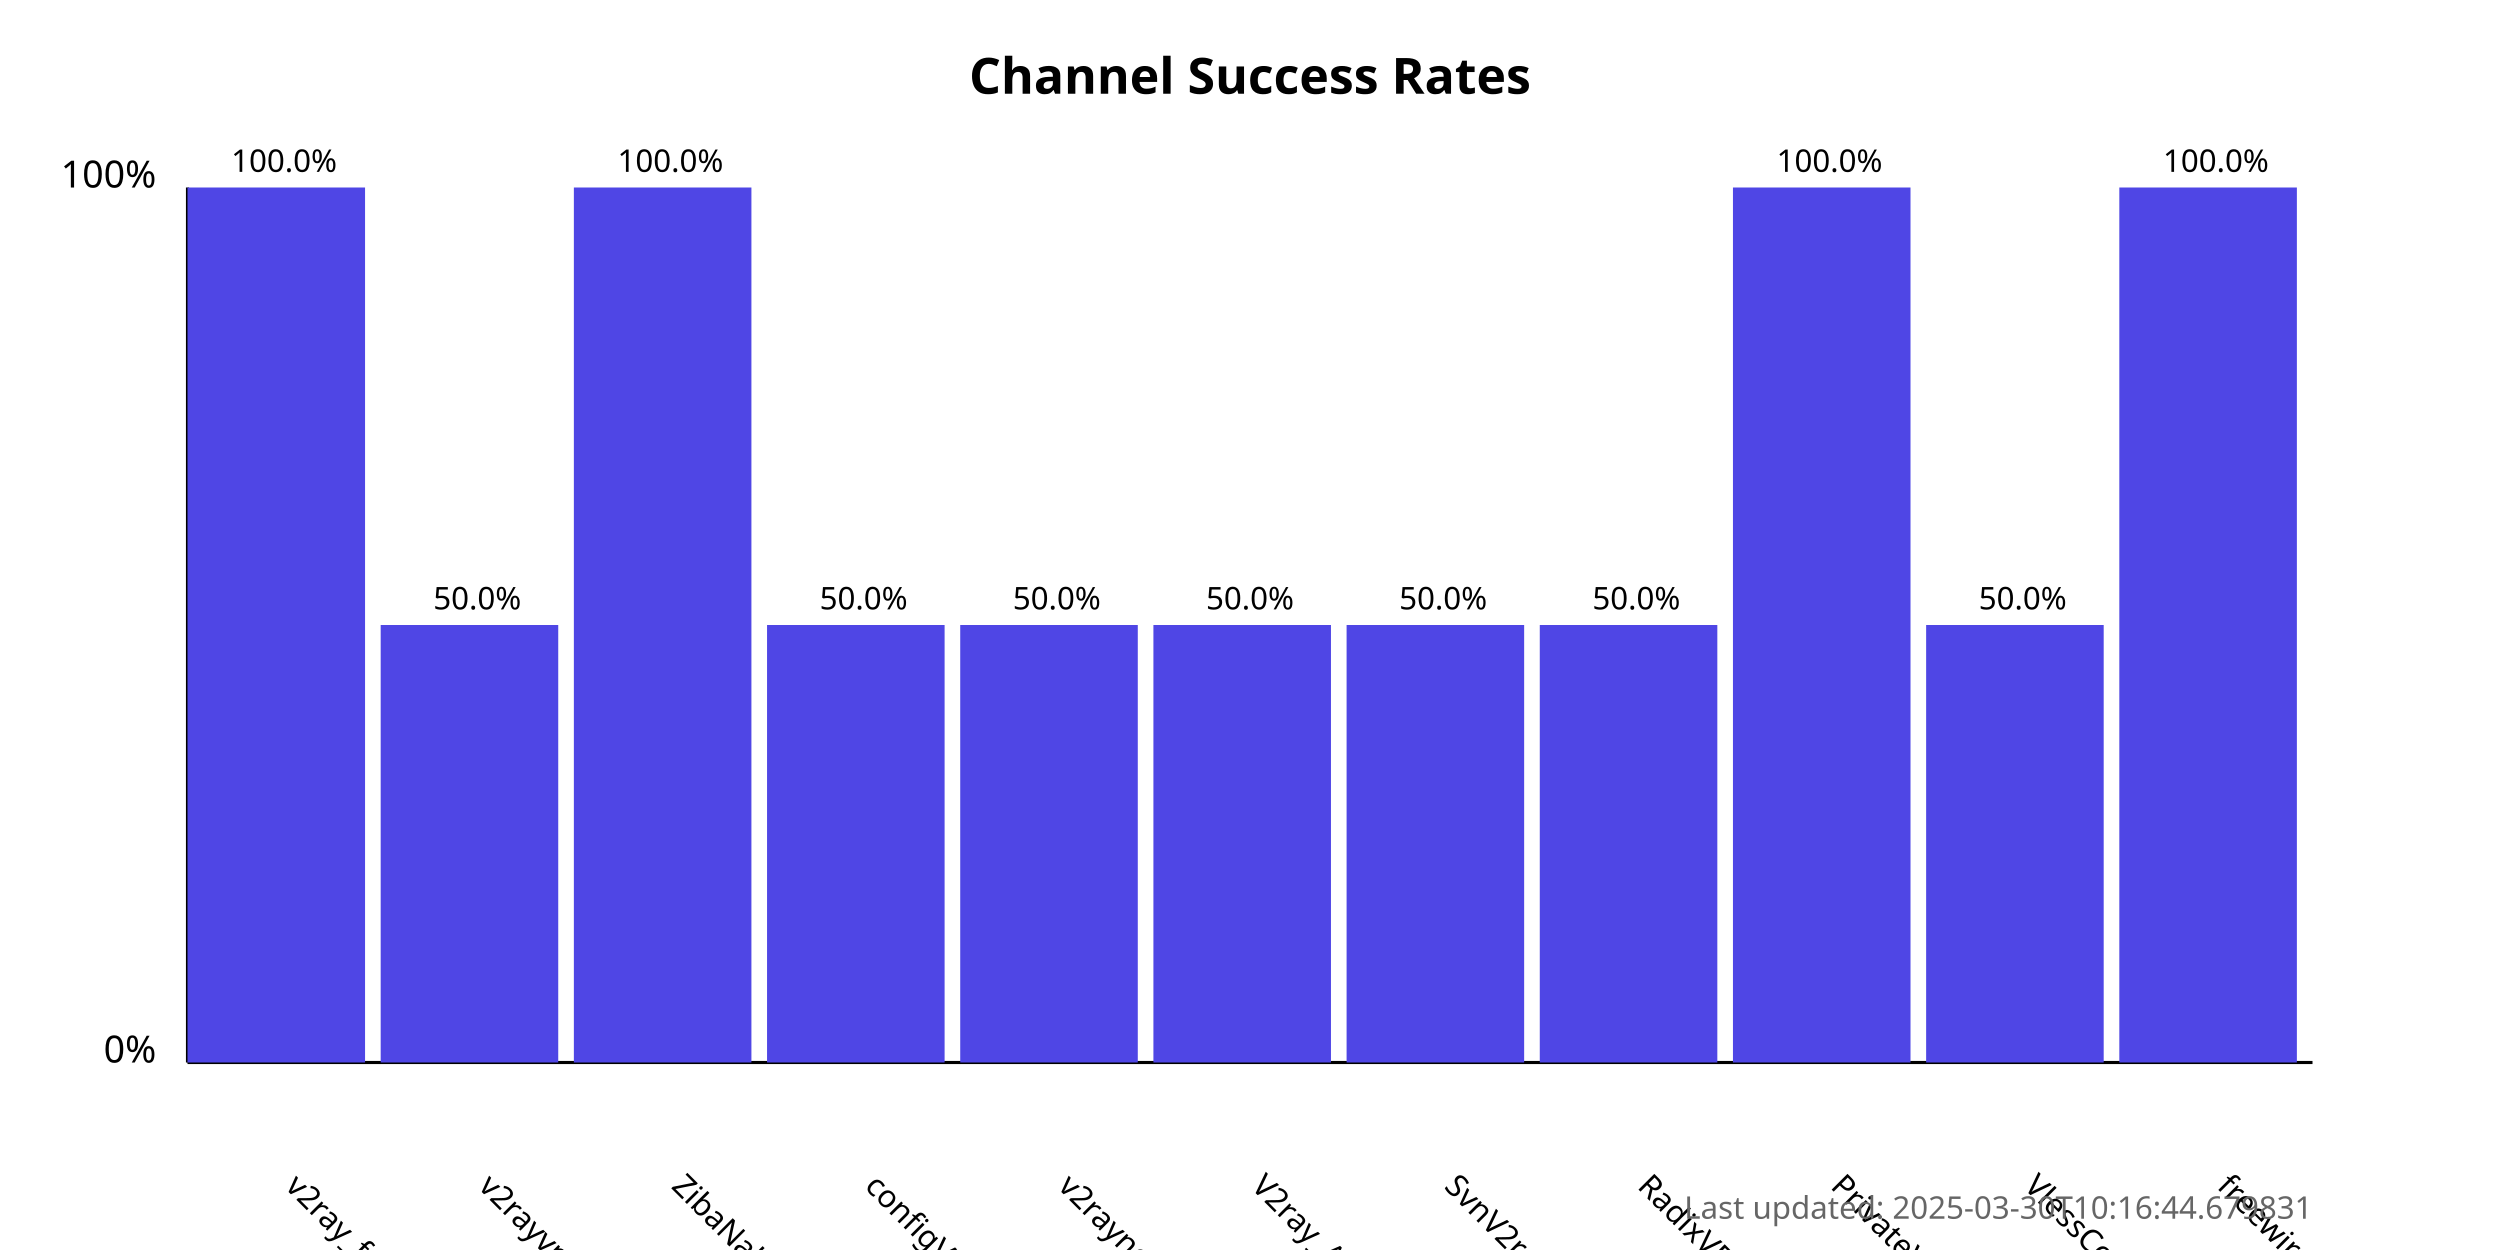
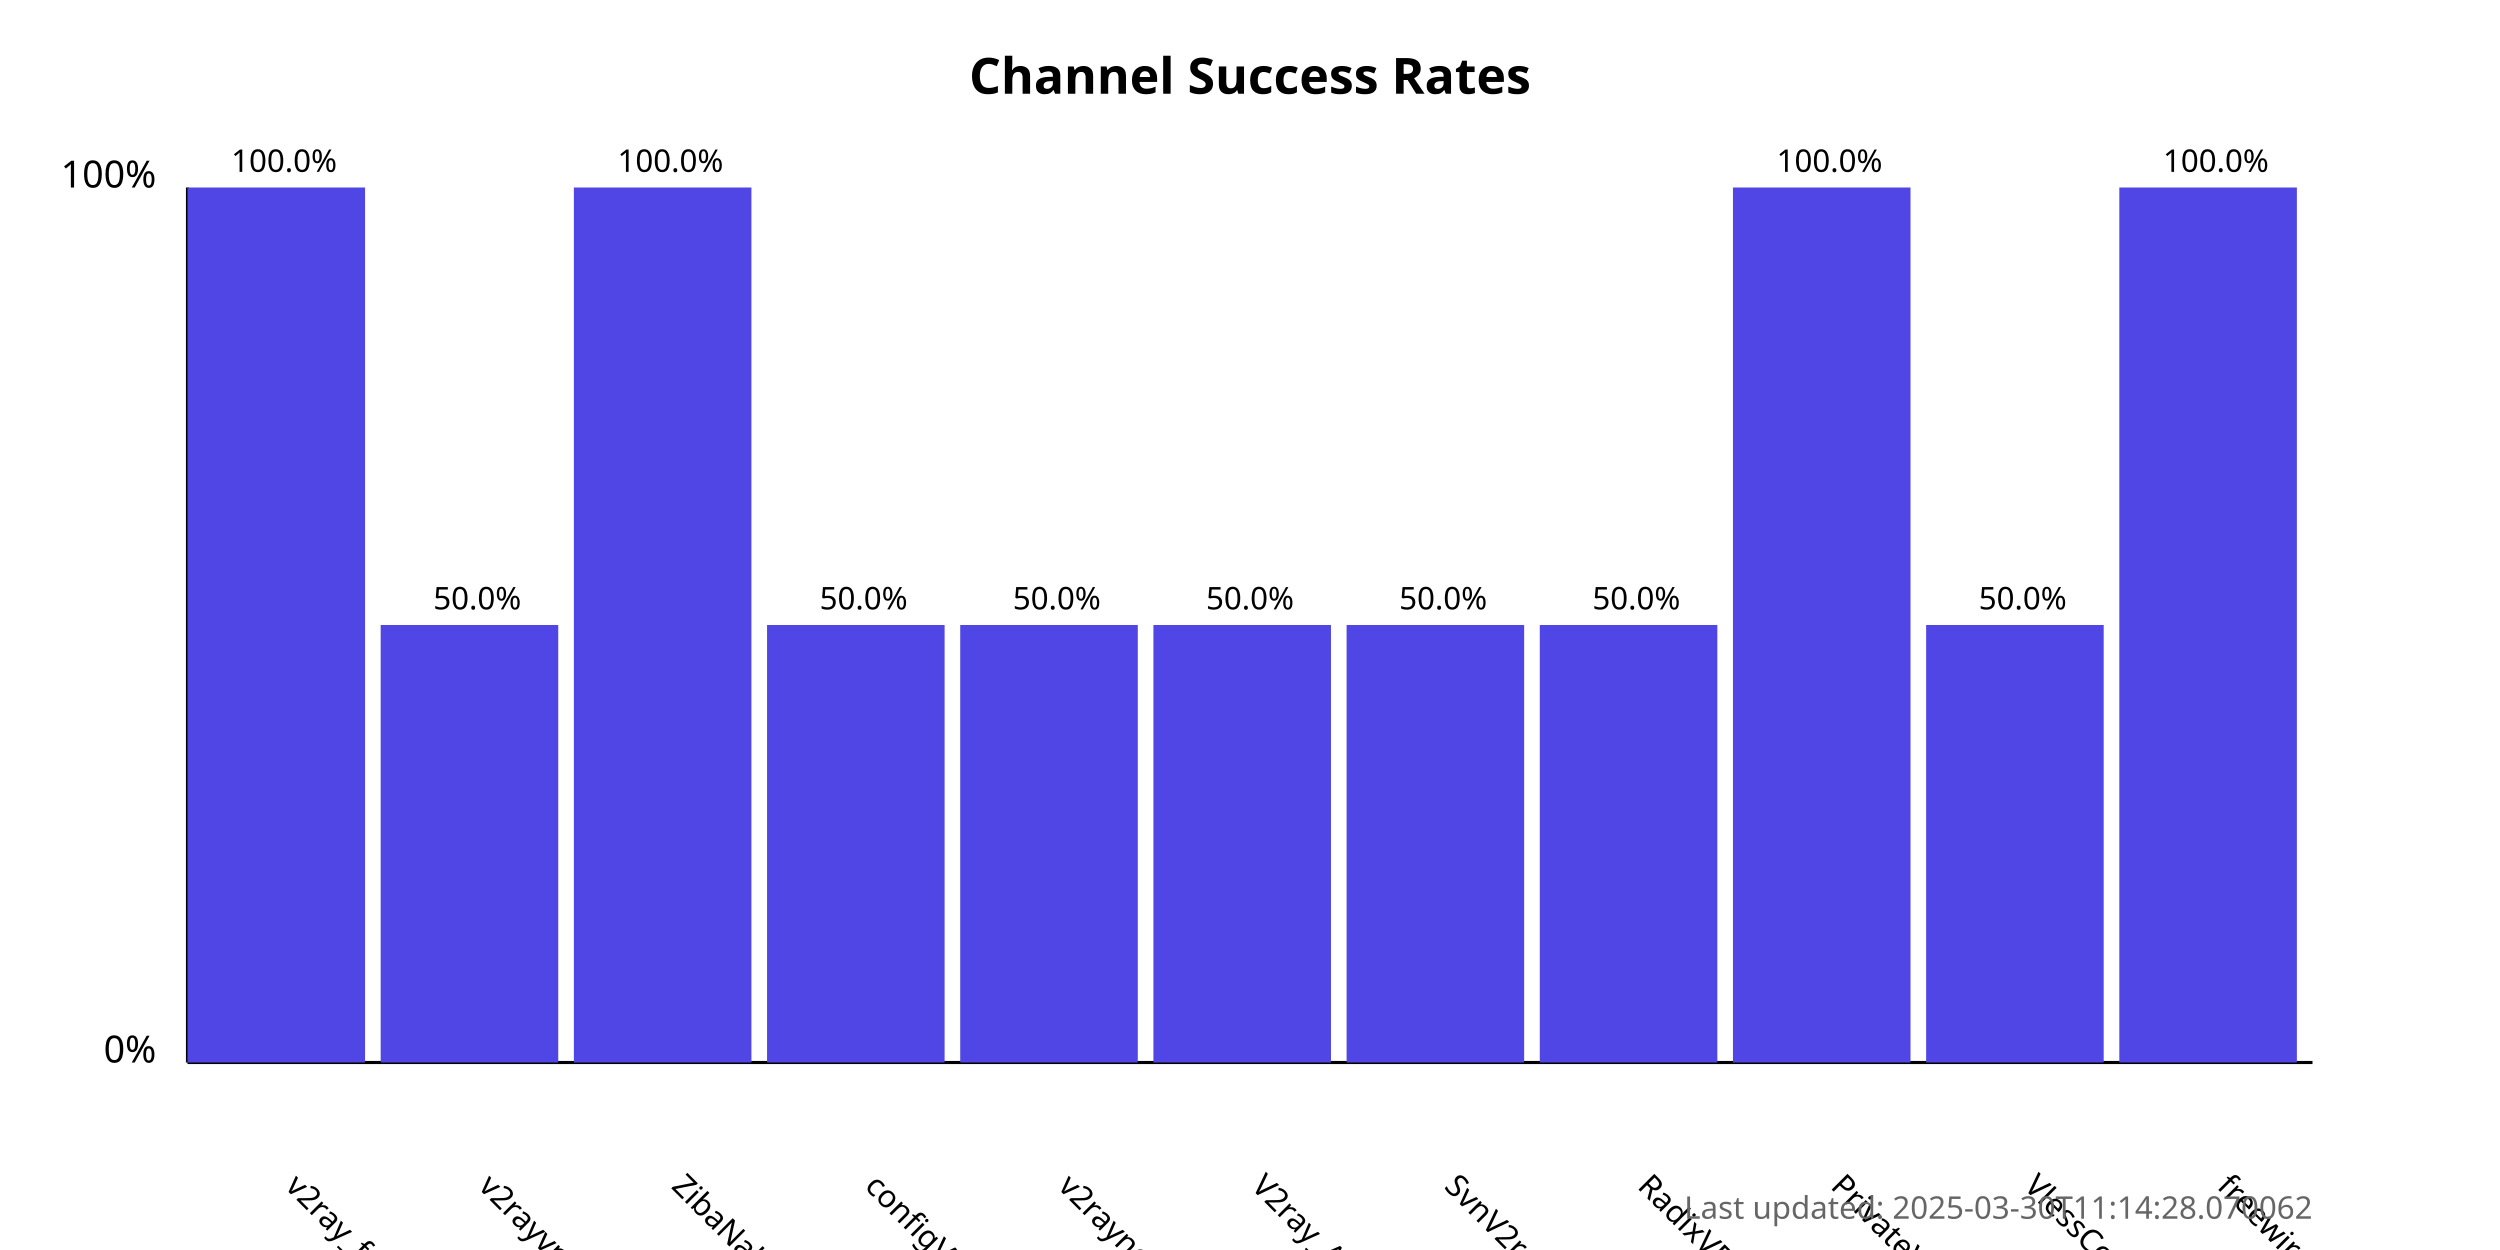
<svg xmlns="http://www.w3.org/2000/svg" width="800" height="400">
  <style>
            .chart-title { font: bold 16px sans-serif; }
            .axis-label { font: 12px sans-serif; }
            .tick-label { font: 10px sans-serif; }
            .bar { fill: #4f46e5; }
            .bar:hover { fill: #6366f1; }
            .timestamp { font: 10px sans-serif; fill: #666; }
        </style>
  <text x="400.0" y="30" text-anchor="middle" class="chart-title">
            Channel Success Rates
        </text>
  <line x1="60" y1="340" x2="60" y2="60" stroke="black" stroke-width="1" />
  <line x1="60" y1="340" x2="740" y2="340" stroke="black" stroke-width="1" />
  <text x="50" y="340" text-anchor="end" class="axis-label">0%</text>
  <text x="50" y="60" text-anchor="end" class="axis-label">100%</text>
  <g>
    <rect x="60" y="60.0" width="56.818" height="280.0" class="bar" />
    <text x="90.909" y="380" transform="rotate(45, 90.90909, 380)" text-anchor="start" class="tick-label">
                v2ray_free_conf
            </text>
    <text x="90.909" y="55.0" text-anchor="middle" class="tick-label">
                100.0%
            </text>
  </g>
  <g>
    <rect x="121.818" y="200.0" width="56.818" height="140.0" class="bar" />
    <text x="152.727" y="380" transform="rotate(45, 152.7273, 380)" text-anchor="start" class="tick-label">
                v2rayvpno
            </text>
    <text x="152.727" y="195.0" text-anchor="middle" class="tick-label">
                50.0%
            </text>
  </g>
  <g>
    <rect x="183.636" y="60.0" width="56.818" height="280.0" class="bar" />
    <text x="214.545" y="380" transform="rotate(45, 214.5455, 380)" text-anchor="start" class="tick-label">
                ZibaNabz
            </text>
    <text x="214.545" y="55.0" text-anchor="middle" class="tick-label">
                100.0%
            </text>
  </g>
  <g>
    <rect x="245.455" y="200.0" width="56.818" height="140.0" class="bar" />
    <text x="276.364" y="380" transform="rotate(45, 276.3636, 380)" text-anchor="start" class="tick-label">
                configV2rayForFree
            </text>
    <text x="276.364" y="195.0" text-anchor="middle" class="tick-label">
                50.0%
            </text>
  </g>
  <g>
    <rect x="307.273" y="200.0" width="56.818" height="140.0" class="bar" />
    <text x="338.182" y="380" transform="rotate(45, 338.1818, 380)" text-anchor="start" class="tick-label">
                v2rayngvpn
            </text>
    <text x="338.182" y="195.0" text-anchor="middle" class="tick-label">
                50.0%
            </text>
  </g>
  <g>
    <rect x="369.091" y="200.0" width="56.818" height="140.0" class="bar" />
    <text x="400.0" y="380" transform="rotate(45, 400.0, 380)" text-anchor="start" class="tick-label">
                V2ray_Alpha
            </text>
    <text x="400.0" y="195.0" text-anchor="middle" class="tick-label">
                50.0%
            </text>
  </g>
  <g>
    <rect x="430.909" y="200.0" width="56.818" height="140.0" class="bar" />
    <text x="461.818" y="380" transform="rotate(45, 461.8182, 380)" text-anchor="start" class="tick-label">
                SvnV2ray
            </text>
    <text x="461.818" y="195.0" text-anchor="middle" class="tick-label">
                50.0%
            </text>
  </g>
  <g>
    <rect x="492.727" y="200.0" width="56.818" height="140.0" class="bar" />
    <text x="523.636" y="380" transform="rotate(45, 523.6364, 380)" text-anchor="start" class="tick-label">
                RadixVPN
            </text>
    <text x="523.636" y="195.0" text-anchor="middle" class="tick-label">
                50.0%
            </text>
  </g>
  <g>
    <rect x="554.545" y="60.0" width="56.818" height="280.0" class="bar" />
    <text x="585.455" y="380" transform="rotate(45, 585.4545, 380)" text-anchor="start" class="tick-label">
                PrivateVPNs
            </text>
    <text x="585.455" y="55.0" text-anchor="middle" class="tick-label">
                100.0%
            </text>
  </g>
  <g>
    <rect x="616.364" y="200.0" width="56.818" height="140.0" class="bar" />
    <text x="647.273" y="380" transform="rotate(45, 647.2727, 380)" text-anchor="start" class="tick-label">
                VlessConfig
            </text>
    <text x="647.273" y="195.0" text-anchor="middle" class="tick-label">
                50.0%
            </text>
  </g>
  <g>
    <rect x="678.182" y="60.0" width="56.818" height="280.0" class="bar" />
    <text x="709.091" y="380" transform="rotate(45, 709.0909, 380)" text-anchor="start" class="tick-label">
                freewireguard
            </text>
    <text x="709.091" y="55.0" text-anchor="middle" class="tick-label">
                100.0%
            </text>
  </g>
  <text x="740" y="390" text-anchor="end" class="timestamp">
-             Last updated: 2025-03-30T10:16:44.679831
+             Last updated: 2025-03-30T11:14:28.070062
        </text>
</svg>
